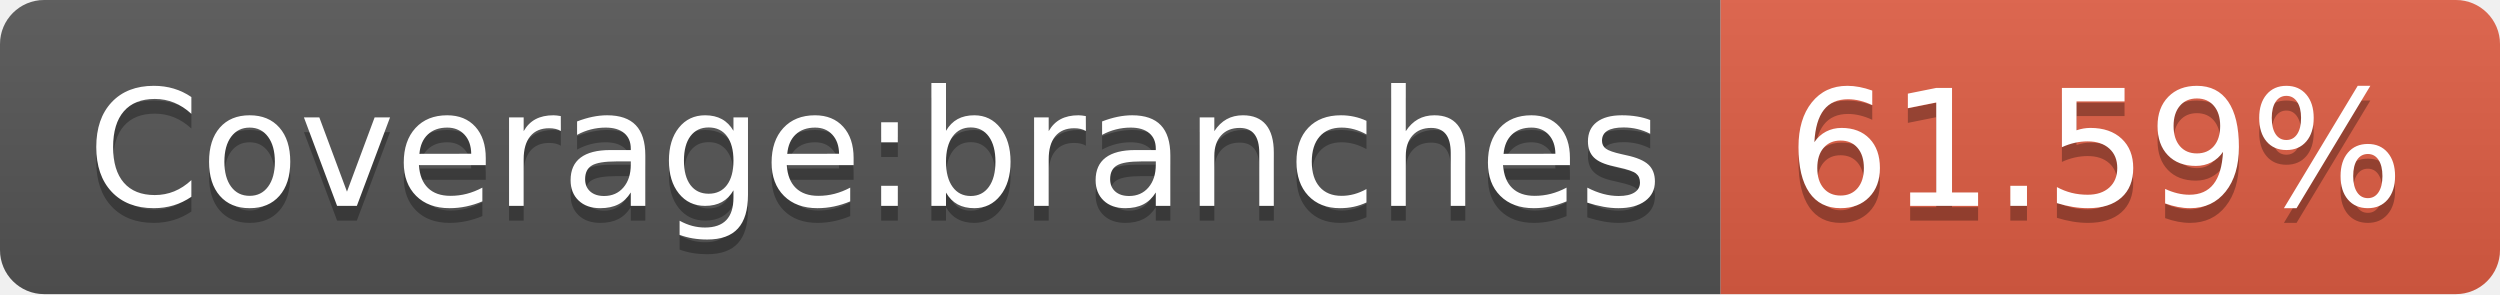
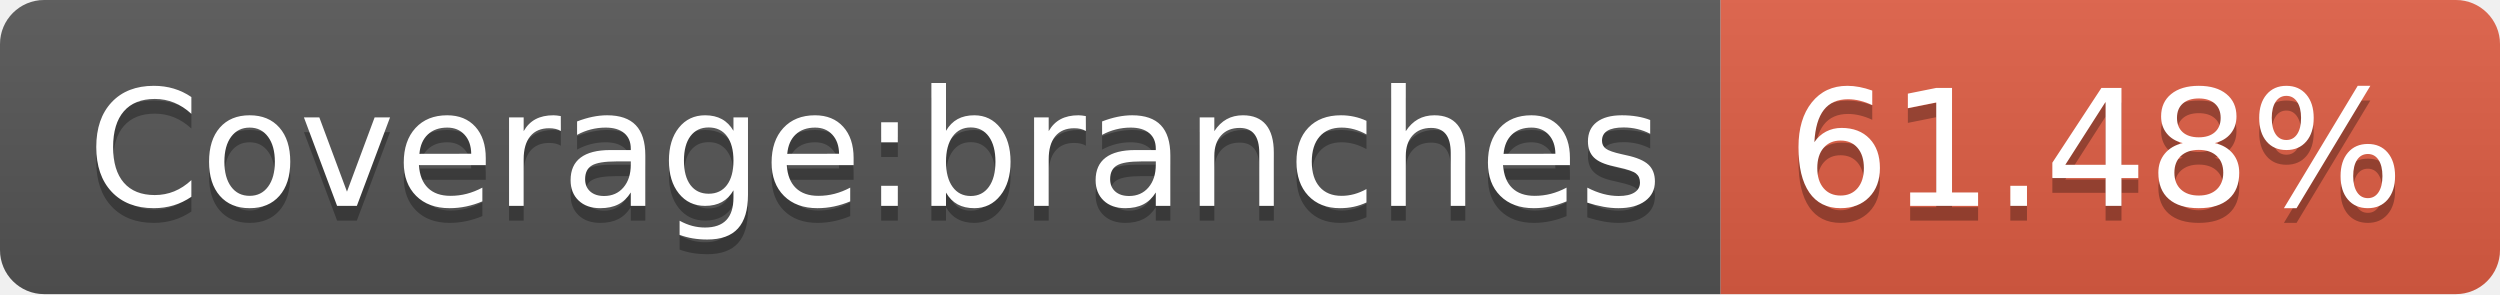
- <svg xmlns="http://www.w3.org/2000/svg" width="170" height="20" role="img" aria-label="Coverage:branches: 61.59%">
+ <svg xmlns="http://www.w3.org/2000/svg" width="170" height="20" role="img" aria-label="Coverage:branches: 61.48%">
  <linearGradient id="s" x2="0" y2="100%">
    <stop offset="0" stop-color="#bbb" stop-opacity=".1" />
    <stop offset="1" stop-opacity=".1" />
  </linearGradient>
  <clipPath id="r">
    <rect width="170" height="20" rx="3" fill="#fff" />
  </clipPath>
  <g clip-path="url(#r)">
    <rect width="117" height="20" fill="#555" />
    <rect x="117" width="53" height="20" fill="#e05d44" />
    <rect width="170" height="20" fill="url(#s)" />
  </g>
  <g fill="#fff" text-anchor="middle" font-family="Verdana,Geneva,DejaVu Sans,sans-serif" text-rendering="geometricPrecision" font-size="110">
    <text aria-hidden="true" x="595" y="150" fill="#010101" fill-opacity=".3" transform="scale(.1)" textLength="1070">Coverage:branches</text>
    <text x="595" y="140" transform="scale(.1)" fill="#fff" textLength="1070">Coverage:branches</text>
-     <text aria-hidden="true" x="1425" y="150" fill="#010101" fill-opacity=".3" transform="scale(.1)" textLength="430">61.59%</text>
-     <text x="1425" y="140" transform="scale(.1)" fill="#fff" textLength="430">61.59%</text>
+     <text aria-hidden="true" x="1425" y="150" fill="#010101" fill-opacity=".3" transform="scale(.1)" textLength="430">61.48%</text>
+     <text x="1425" y="140" transform="scale(.1)" fill="#fff" textLength="430">61.48%</text>
  </g>
</svg>
